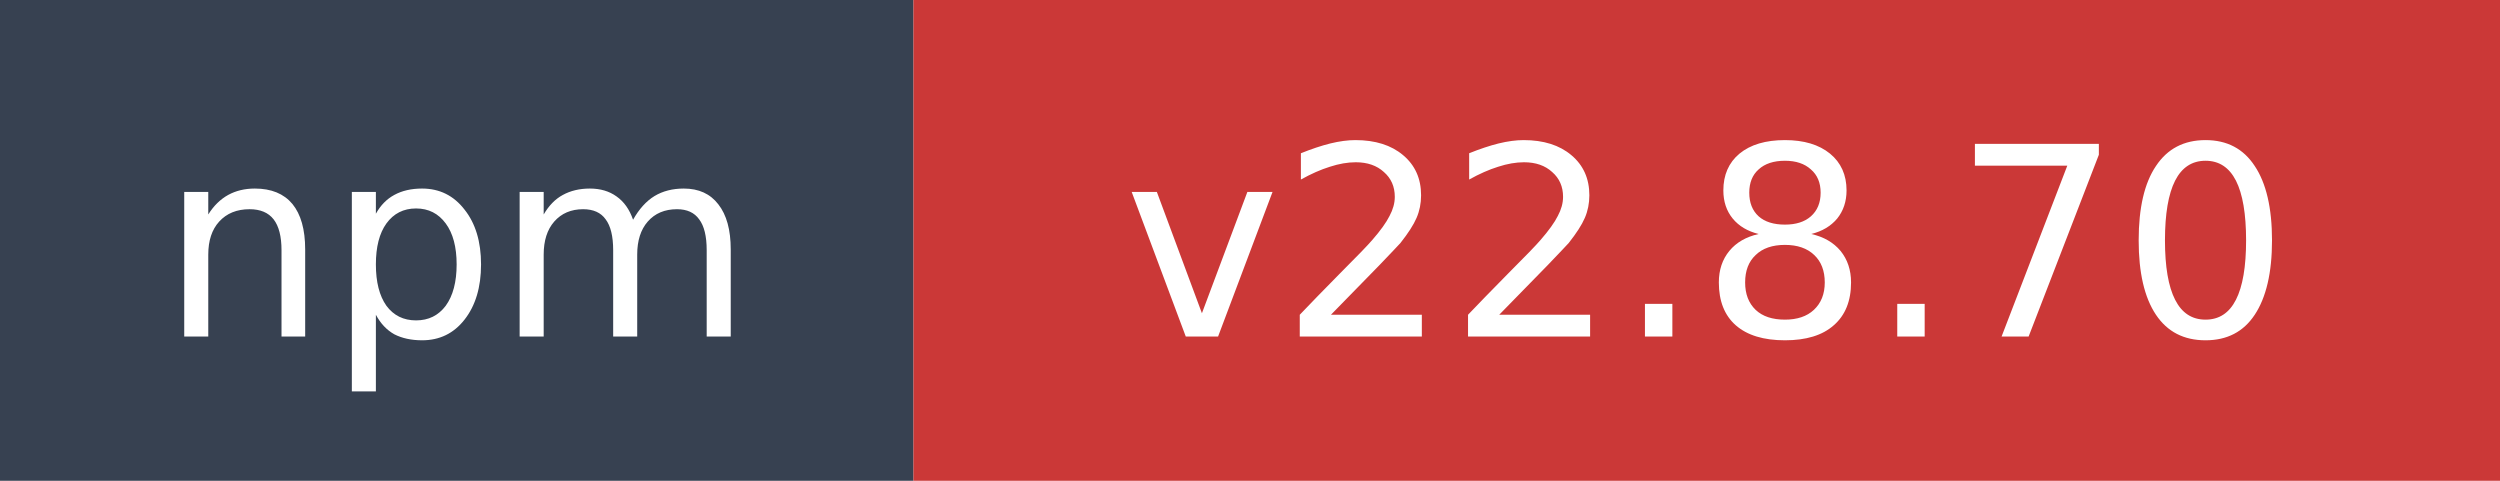
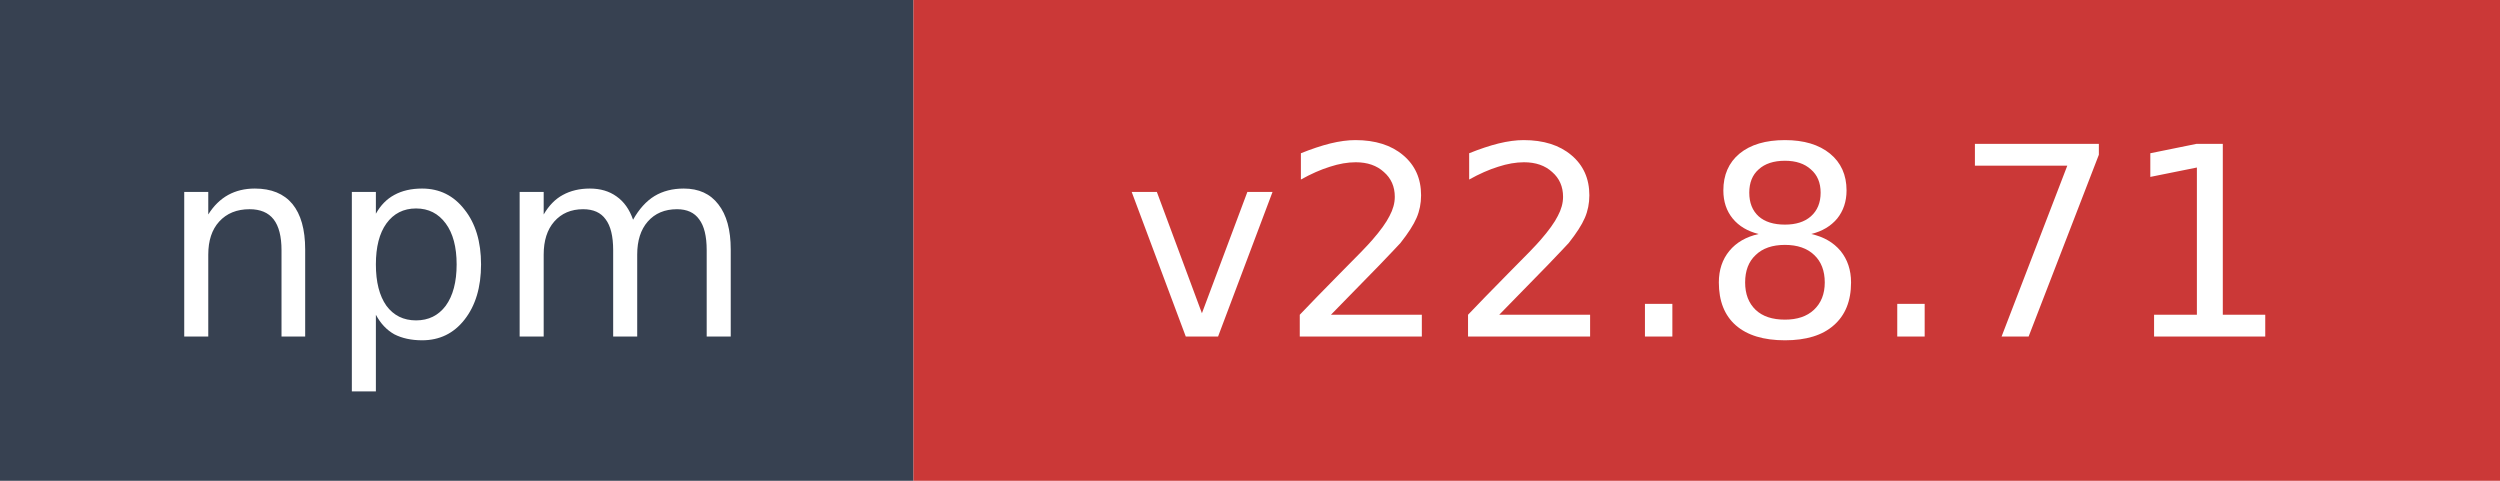
- <svg xmlns="http://www.w3.org/2000/svg" width="104" height="20" role="img" aria-label="npm: v22.8.70">
+ <svg xmlns="http://www.w3.org/2000/svg" width="104" height="20" role="img" aria-label="npm: v22.8.71">
  <rect width="38" height="20" fill="#374151" />
  <rect x="38" width="66" height="20" fill="#cb3837" />
  <text x="19" y="14" fill="#ffffff" font-family="Verdana,Geneva,DejaVu Sans,sans-serif" font-size="11" text-anchor="middle">npm</text>
-   <text x="71" y="14" fill="#ffffff" font-family="Verdana,Geneva,DejaVu Sans,sans-serif" font-size="11" text-anchor="middle">v22.8.70</text>
+   <text x="71" y="14" fill="#ffffff" font-family="Verdana,Geneva,DejaVu Sans,sans-serif" font-size="11" text-anchor="middle">v22.8.71</text>
</svg>
